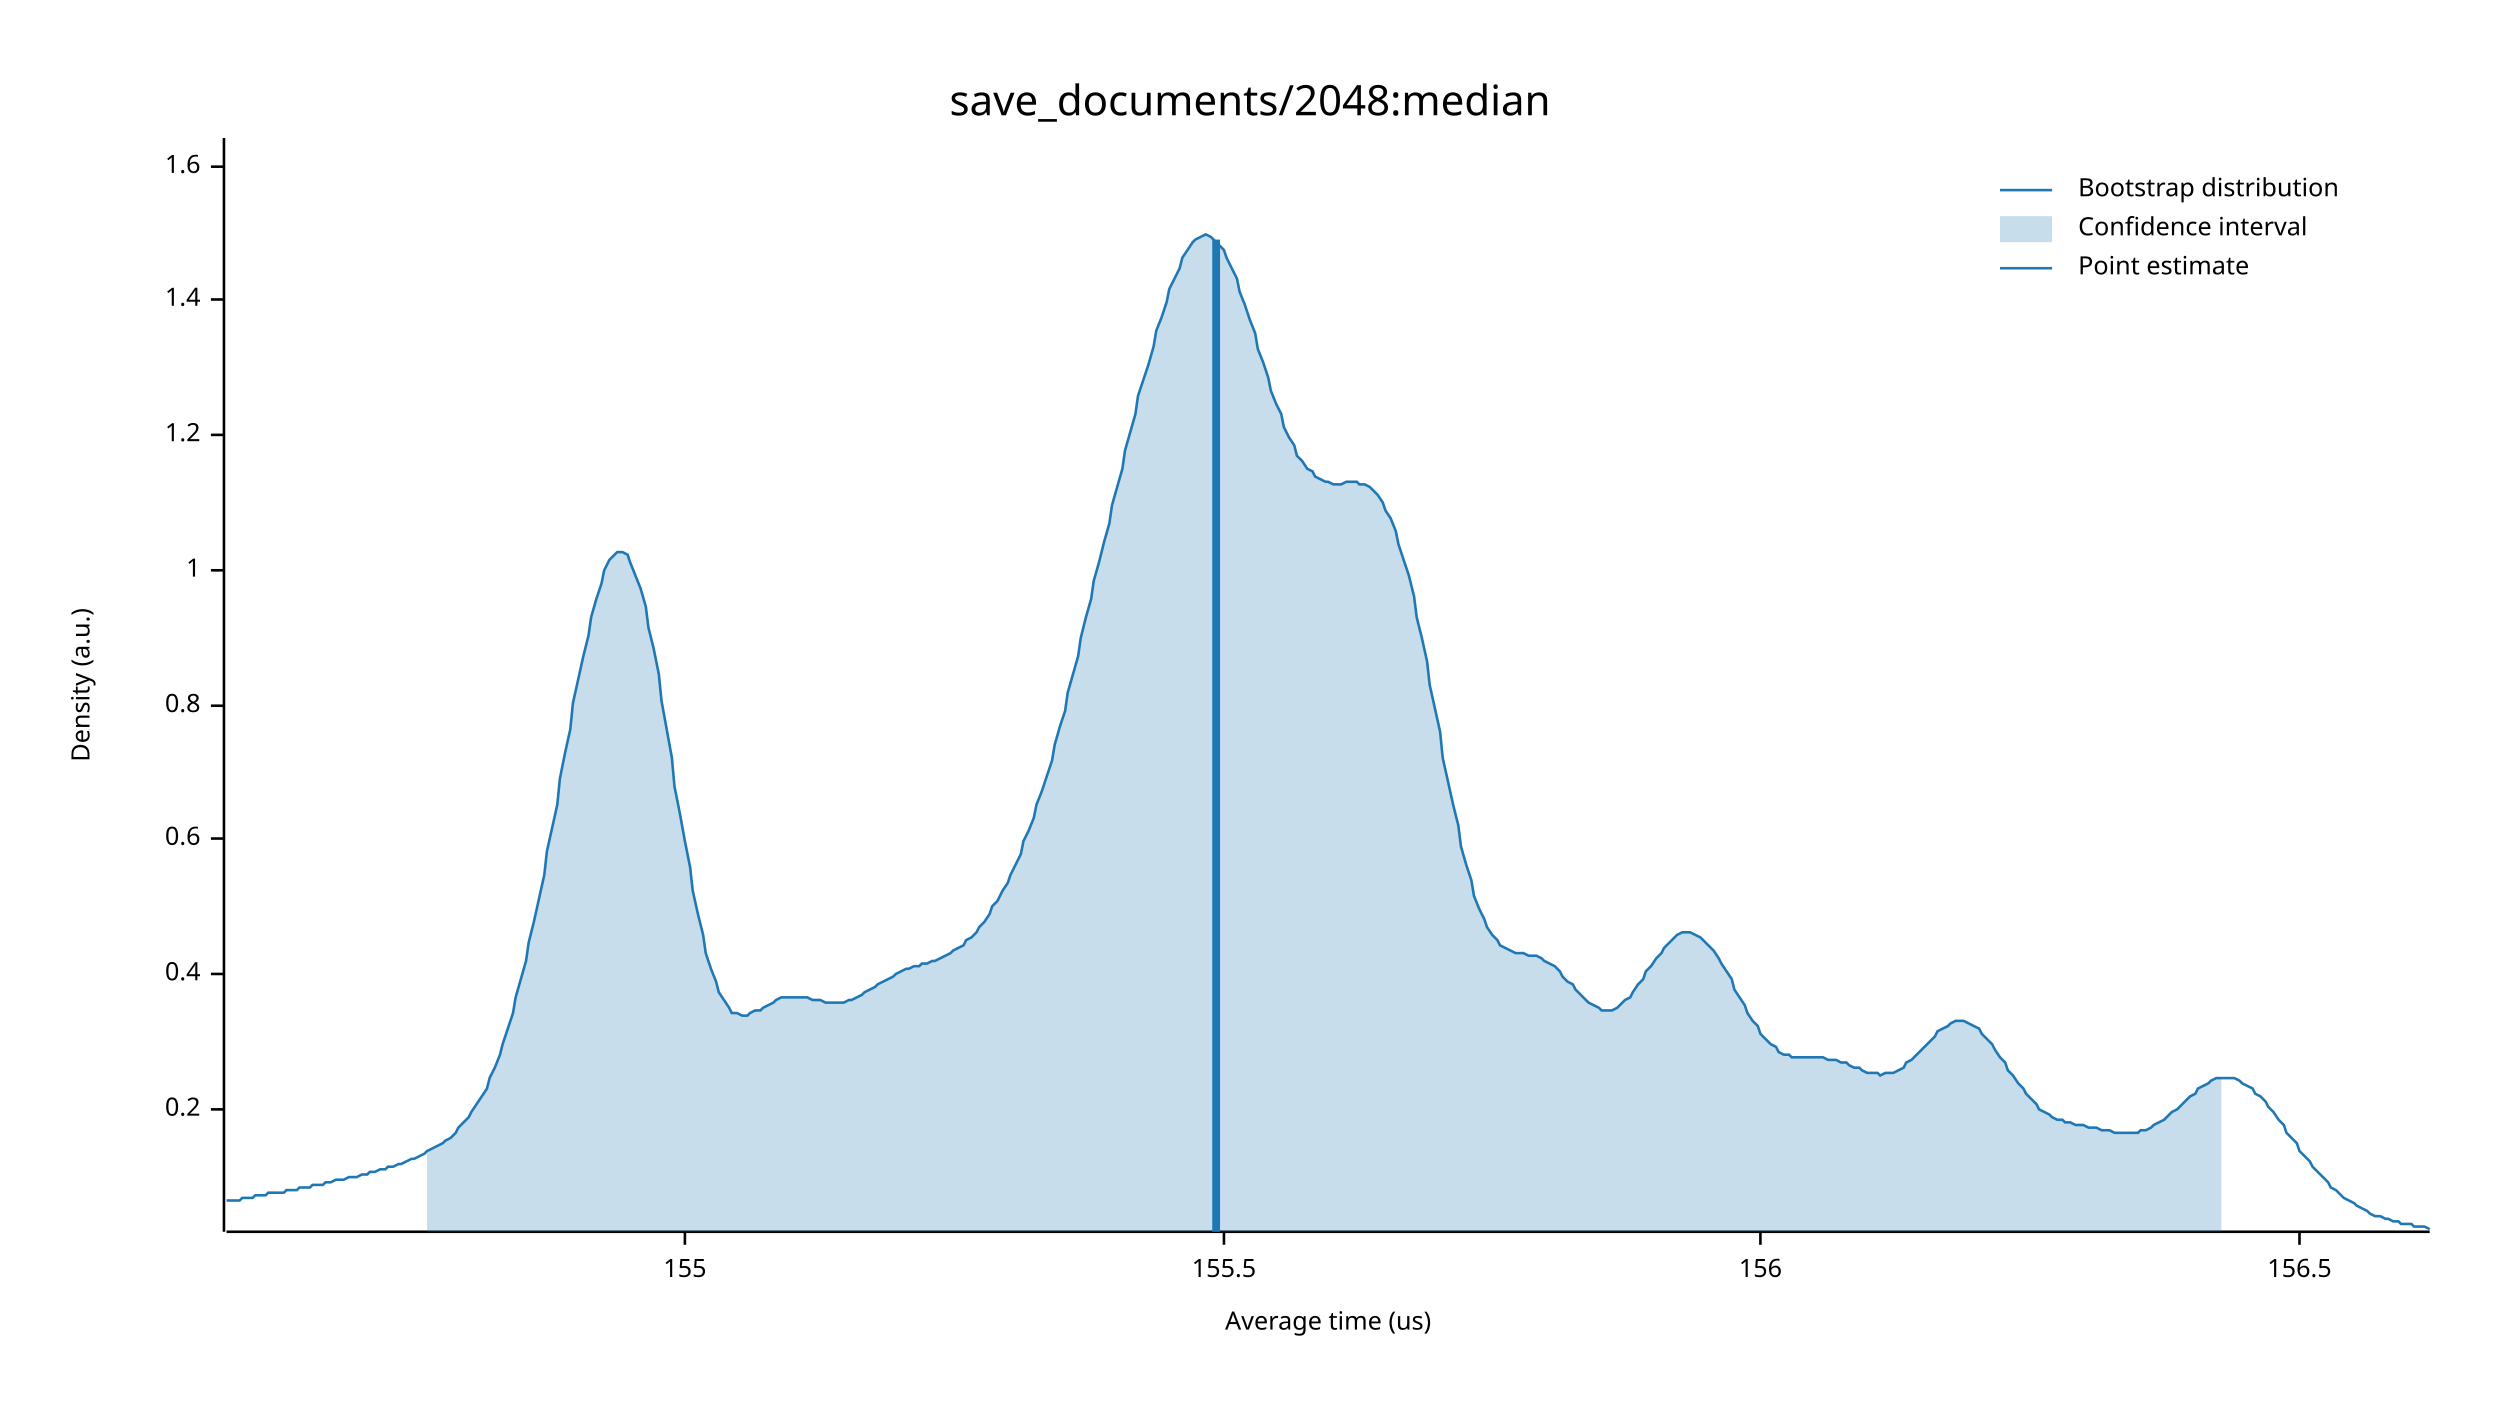
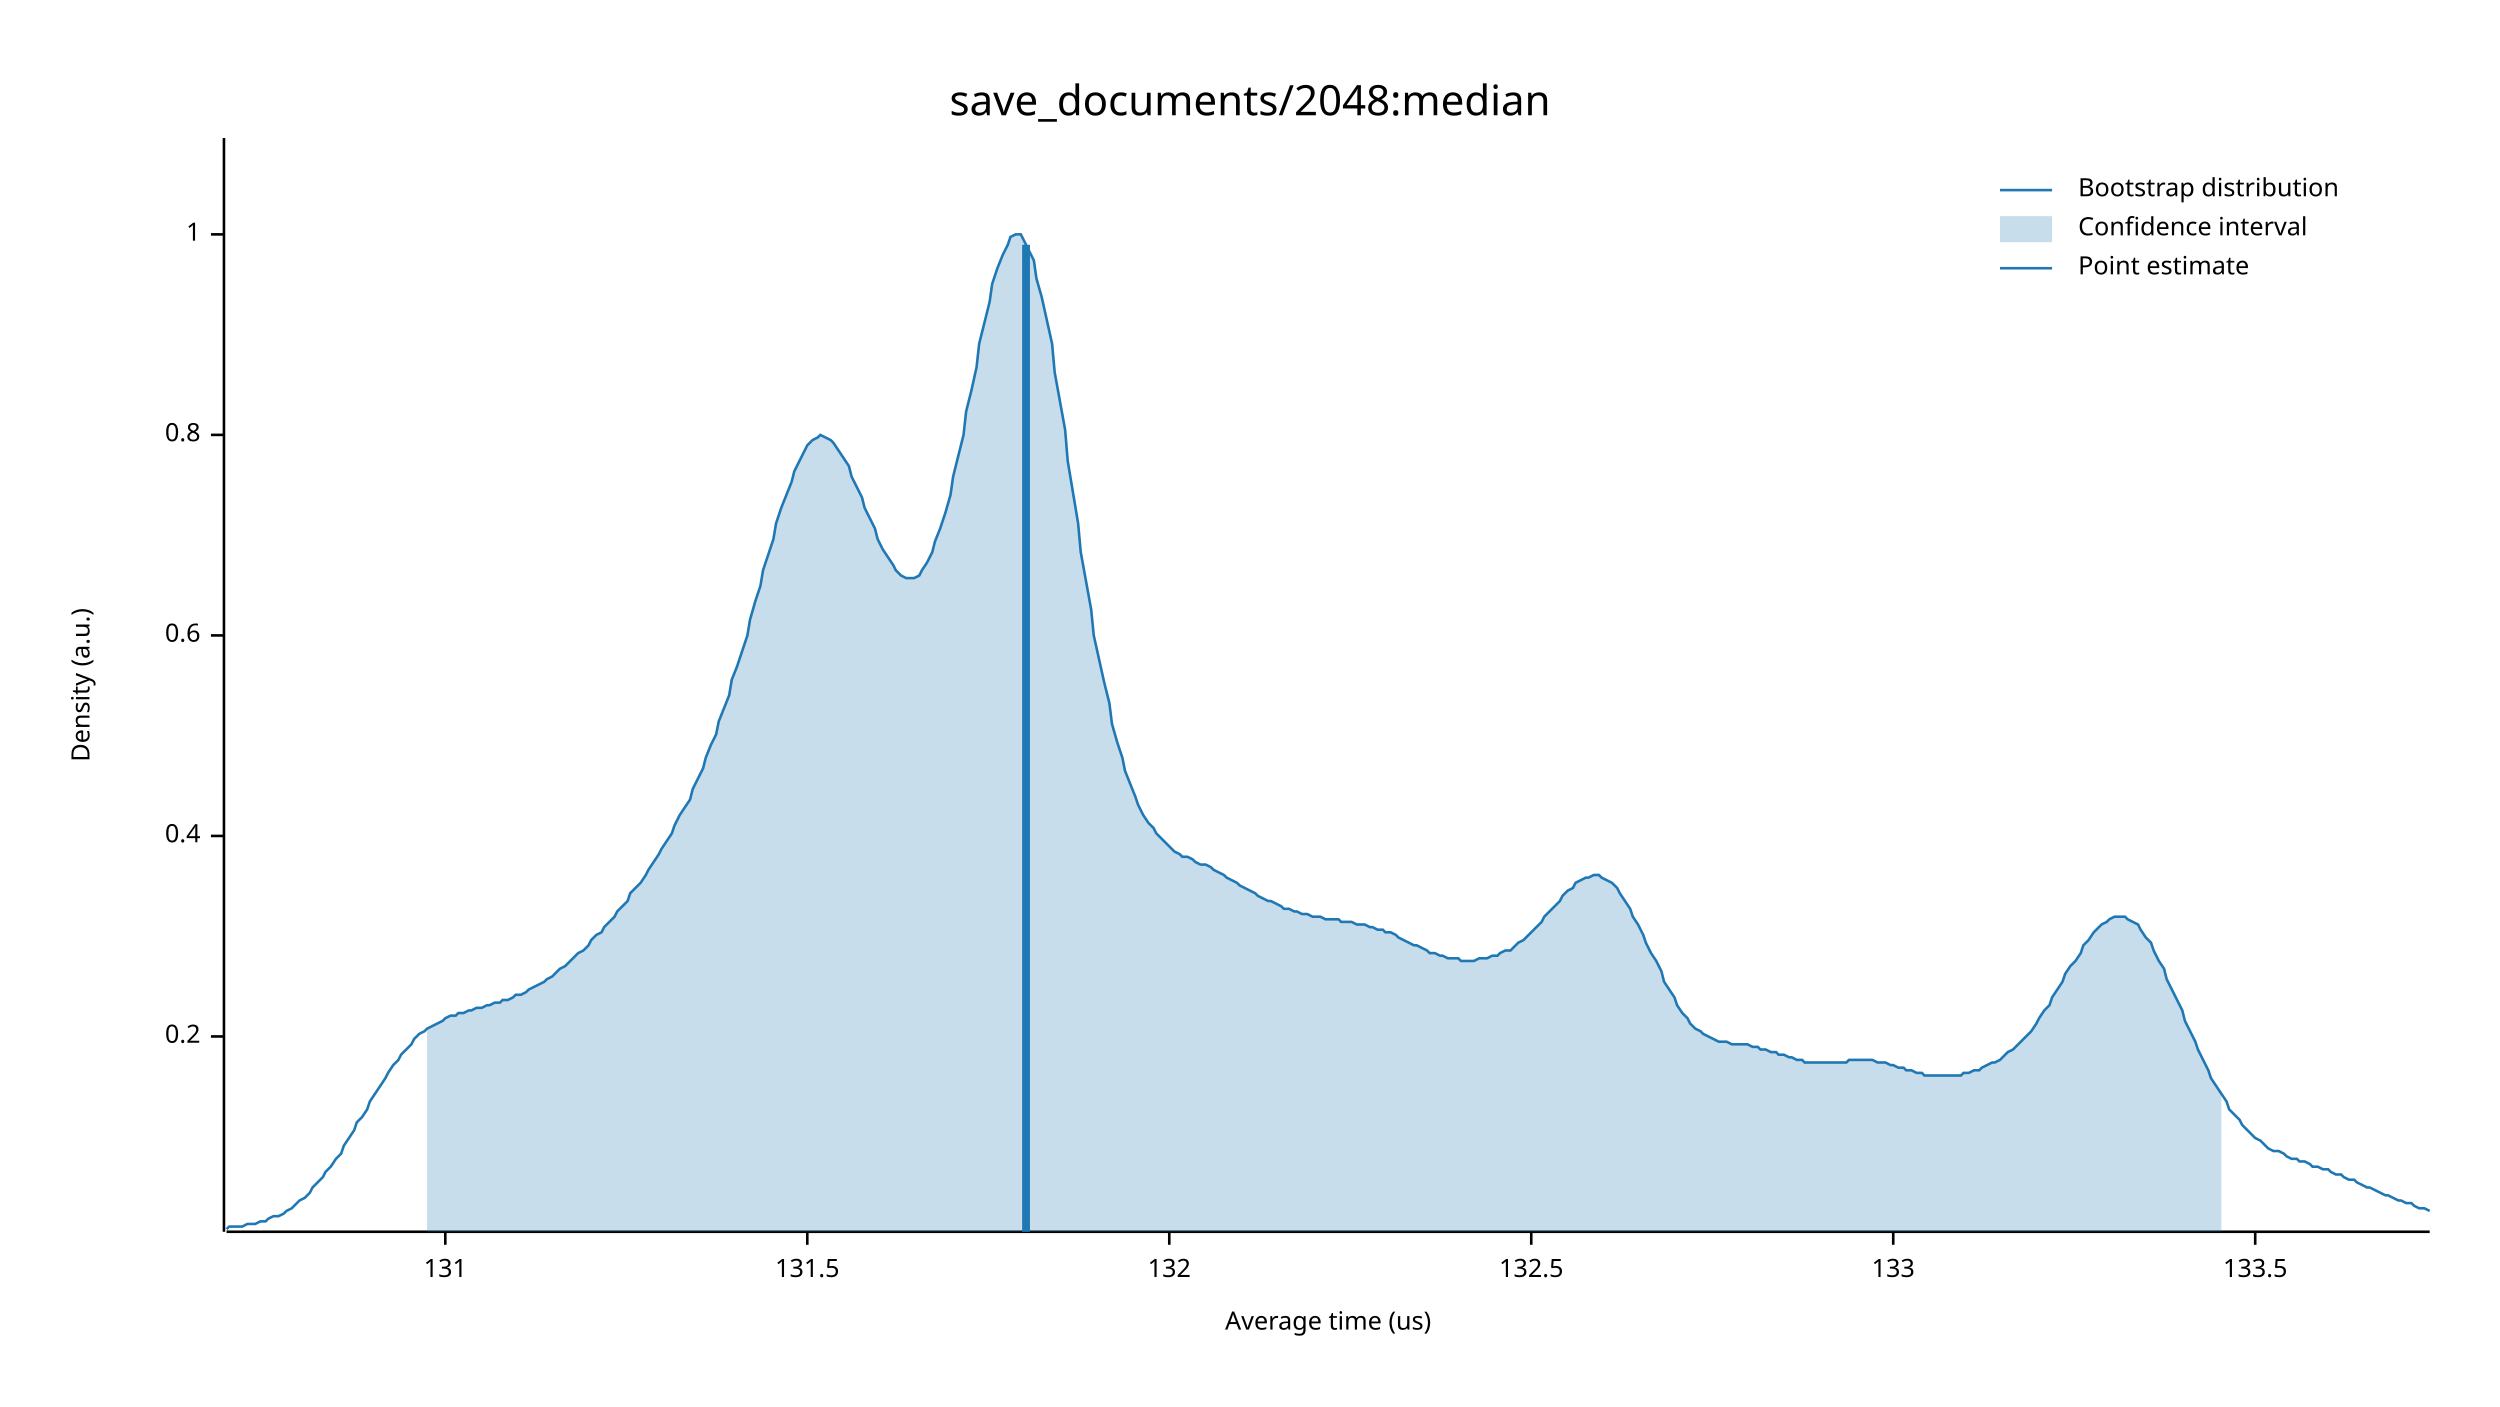
<svg xmlns="http://www.w3.org/2000/svg" width="960" height="540" viewBox="0 0 960 540">
  <text x="480" y="32" dy="0.76em" text-anchor="middle" font-family="sans-serif" font-size="16.129" opacity="1" fill="#000000">
save_documents/2048:median
</text>
  <text x="27" y="263" dy="0.76em" text-anchor="middle" font-family="sans-serif" font-size="9.677" opacity="1" fill="#000000" transform="rotate(270, 27, 263)">
Density (a.u.)
</text>
  <text x="510" y="513" dy="-0.5ex" text-anchor="middle" font-family="sans-serif" font-size="9.677" opacity="1" fill="#000000">
Average time (us)
</text>
  <polyline fill="none" opacity="1" stroke="#000000" stroke-width="1" points="86,53 86,473 " />
-   <text x="77" y="426" dy="0.5ex" text-anchor="end" font-family="sans-serif" font-size="9.677" opacity="1" fill="#000000">
+   <text x="77" y="398" dy="0.5ex" text-anchor="end" font-family="sans-serif" font-size="9.677" opacity="1" fill="#000000">
0.2
</text>
-   <polyline fill="none" opacity="1" stroke="#000000" stroke-width="1" points="81,426 86,426 " />
-   <text x="77" y="374" dy="0.5ex" text-anchor="end" font-family="sans-serif" font-size="9.677" opacity="1" fill="#000000">
+   <polyline fill="none" opacity="1" stroke="#000000" stroke-width="1" points="81,398 86,398 " />
+   <text x="77" y="321" dy="0.5ex" text-anchor="end" font-family="sans-serif" font-size="9.677" opacity="1" fill="#000000">
0.4
</text>
-   <polyline fill="none" opacity="1" stroke="#000000" stroke-width="1" points="81,374 86,374 " />
-   <text x="77" y="322" dy="0.5ex" text-anchor="end" font-family="sans-serif" font-size="9.677" opacity="1" fill="#000000">
+   <polyline fill="none" opacity="1" stroke="#000000" stroke-width="1" points="81,321 86,321 " />
+   <text x="77" y="244" dy="0.5ex" text-anchor="end" font-family="sans-serif" font-size="9.677" opacity="1" fill="#000000">
0.6
</text>
-   <polyline fill="none" opacity="1" stroke="#000000" stroke-width="1" points="81,322 86,322 " />
-   <text x="77" y="271" dy="0.5ex" text-anchor="end" font-family="sans-serif" font-size="9.677" opacity="1" fill="#000000">
+   <polyline fill="none" opacity="1" stroke="#000000" stroke-width="1" points="81,244 86,244 " />
+   <text x="77" y="167" dy="0.5ex" text-anchor="end" font-family="sans-serif" font-size="9.677" opacity="1" fill="#000000">
0.8
</text>
-   <polyline fill="none" opacity="1" stroke="#000000" stroke-width="1" points="81,271 86,271 " />
-   <text x="77" y="219" dy="0.5ex" text-anchor="end" font-family="sans-serif" font-size="9.677" opacity="1" fill="#000000">
+   <polyline fill="none" opacity="1" stroke="#000000" stroke-width="1" points="81,167 86,167 " />
+   <text x="77" y="90" dy="0.5ex" text-anchor="end" font-family="sans-serif" font-size="9.677" opacity="1" fill="#000000">
1
</text>
-   <polyline fill="none" opacity="1" stroke="#000000" stroke-width="1" points="81,219 86,219 " />
-   <text x="77" y="167" dy="0.5ex" text-anchor="end" font-family="sans-serif" font-size="9.677" opacity="1" fill="#000000">
- 1.2
+   <polyline fill="none" opacity="1" stroke="#000000" stroke-width="1" points="81,90 86,90 " />
+   <polyline fill="none" opacity="1" stroke="#000000" stroke-width="1" points="87,473 933,473 " />
+   <text x="171" y="483" dy="0.76em" text-anchor="middle" font-family="sans-serif" font-size="9.677" opacity="1" fill="#000000">
+ 131
</text>
-   <polyline fill="none" opacity="1" stroke="#000000" stroke-width="1" points="81,167 86,167 " />
-   <text x="77" y="115" dy="0.5ex" text-anchor="end" font-family="sans-serif" font-size="9.677" opacity="1" fill="#000000">
- 1.4
+   <polyline fill="none" opacity="1" stroke="#000000" stroke-width="1" points="171,473 171,478 " />
+   <text x="310" y="483" dy="0.76em" text-anchor="middle" font-family="sans-serif" font-size="9.677" opacity="1" fill="#000000">
+ 131.5
</text>
-   <polyline fill="none" opacity="1" stroke="#000000" stroke-width="1" points="81,115 86,115 " />
-   <text x="77" y="64" dy="0.5ex" text-anchor="end" font-family="sans-serif" font-size="9.677" opacity="1" fill="#000000">
- 1.6
+   <polyline fill="none" opacity="1" stroke="#000000" stroke-width="1" points="310,473 310,478 " />
+   <text x="449" y="483" dy="0.76em" text-anchor="middle" font-family="sans-serif" font-size="9.677" opacity="1" fill="#000000">
+ 132
</text>
-   <polyline fill="none" opacity="1" stroke="#000000" stroke-width="1" points="81,64 86,64 " />
-   <polyline fill="none" opacity="1" stroke="#000000" stroke-width="1" points="87,473 933,473 " />
-   <text x="263" y="483" dy="0.76em" text-anchor="middle" font-family="sans-serif" font-size="9.677" opacity="1" fill="#000000">
- 155
+   <polyline fill="none" opacity="1" stroke="#000000" stroke-width="1" points="449,473 449,478 " />
+   <text x="588" y="483" dy="0.76em" text-anchor="middle" font-family="sans-serif" font-size="9.677" opacity="1" fill="#000000">
+ 132.5
</text>
-   <polyline fill="none" opacity="1" stroke="#000000" stroke-width="1" points="263,473 263,478 " />
-   <text x="470" y="483" dy="0.76em" text-anchor="middle" font-family="sans-serif" font-size="9.677" opacity="1" fill="#000000">
- 155.5
+   <polyline fill="none" opacity="1" stroke="#000000" stroke-width="1" points="588,473 588,478 " />
+   <text x="727" y="483" dy="0.76em" text-anchor="middle" font-family="sans-serif" font-size="9.677" opacity="1" fill="#000000">
+ 133
</text>
-   <polyline fill="none" opacity="1" stroke="#000000" stroke-width="1" points="470,473 470,478 " />
-   <text x="676" y="483" dy="0.76em" text-anchor="middle" font-family="sans-serif" font-size="9.677" opacity="1" fill="#000000">
- 156
+   <polyline fill="none" opacity="1" stroke="#000000" stroke-width="1" points="727,473 727,478 " />
+   <text x="866" y="483" dy="0.76em" text-anchor="middle" font-family="sans-serif" font-size="9.677" opacity="1" fill="#000000">
+ 133.5
</text>
-   <polyline fill="none" opacity="1" stroke="#000000" stroke-width="1" points="676,473 676,478 " />
-   <text x="883" y="483" dy="0.76em" text-anchor="middle" font-family="sans-serif" font-size="9.677" opacity="1" fill="#000000">
- 156.5
- </text>
-   <polyline fill="none" opacity="1" stroke="#000000" stroke-width="1" points="883,473 883,478 " />
-   <polyline fill="none" opacity="1" stroke="#1F78B4" stroke-width="1" points="87,461 88,461 90,461 92,461 93,460 95,460 97,460 98,459 100,459 102,459 103,458 105,458 107,458 109,458 110,457 112,457 114,457 115,456 117,456 119,456 120,455 122,455 124,455 125,454 127,454 129,453 131,453 132,453 134,452 136,452 137,452 139,451 141,451 142,450 144,450 146,449 148,449 149,448 151,448 153,447 154,447 156,446 158,445 159,445 161,444 163,443 164,442 166,441 168,440 170,439 171,438 173,437 175,435 176,433 178,431 180,429 181,427 183,424 185,421 187,418 188,414 190,410 192,405 193,401 195,395 197,389 198,383 200,376 202,369 203,362 205,354 207,345 209,336 210,327 212,318 214,309 215,299 217,289 219,280 220,270 222,261 224,252 226,244 227,237 229,230 231,224 232,219 234,215 236,213 237,212 239,212 241,213 242,216 244,221 246,226 248,233 249,241 251,249 253,259 254,269 256,280 258,291 259,302 261,312 263,323 265,333 266,342 268,351 270,359 271,366 273,372 275,377 276,381 278,384 280,387 281,389 283,389 285,390 287,390 288,389 290,388 292,388 293,387 295,386 297,385 298,384 300,383 302,383 304,383 305,383 307,383 309,383 310,383 312,384 314,384 315,384 317,385 319,385 320,385 322,385 324,385 326,384 327,384 329,383 331,382 332,381 334,380 336,379 337,378 339,377 341,376 343,375 344,374 346,373 348,372 349,372 351,371 353,371 354,370 356,370 358,369 359,369 361,368 363,367 365,366 366,365 368,364 370,363 371,361 373,360 375,358 376,356 378,354 380,351 381,348 383,346 385,342 387,339 388,336 390,332 392,328 393,323 395,319 397,314 398,309 400,304 402,298 404,292 405,286 407,279 409,273 410,266 412,259 414,252 415,245 417,237 419,230 420,223 422,216 424,208 426,201 427,194 429,187 431,180 432,173 434,166 436,159 437,152 439,146 441,140 443,133 444,127 446,122 448,116 449,111 451,107 453,103 454,99 456,96 458,93 459,92 461,91 463,90 465,91 466,92 468,94 470,96 471,99 473,103 475,107 476,112 478,117 480,123 482,128 483,134 485,139 487,145 488,150 490,155 492,159 493,164 495,168 497,171 498,175 500,177 502,180 504,181 505,183 507,184 509,185 510,185 512,186 514,186 515,186 517,185 519,185 521,185 522,186 524,186 526,187 527,188 529,190 531,193 532,196 534,199 536,204 537,209 539,215 541,221 543,229 544,237 546,245 548,254 549,263 551,272 553,281 554,291 556,300 558,309 560,317 561,325 563,332 565,338 566,344 568,349 570,353 571,356 573,359 575,361 576,363 578,364 580,365 582,366 583,366 585,366 587,367 588,367 590,367 592,368 593,369 595,370 597,371 599,373 600,375 602,377 604,378 605,380 607,382 609,384 610,385 612,386 614,387 615,388 617,388 619,388 621,387 622,386 624,384 626,383 627,381 629,378 631,376 632,373 634,371 636,368 638,366 639,364 641,362 643,360 644,359 646,358 648,358 649,358 651,359 653,360 654,361 656,363 658,365 660,368 661,370 663,373 665,376 666,380 668,383 670,386 671,389 673,392 675,394 676,397 678,399 680,401 682,402 683,404 685,405 687,405 688,406 690,406 692,406 693,406 695,406 697,406 699,406 700,406 702,407 704,407 705,407 707,408 709,408 710,409 712,410 714,410 715,411 717,412 719,412 721,412 722,413 724,412 726,412 727,412 729,411 731,410 732,408 734,407 736,405 738,403 739,402 741,400 743,398 744,396 746,395 748,394 749,393 751,392 753,392 754,392 756,393 758,394 760,395 761,397 763,399 765,401 766,403 768,406 770,408 771,411 773,413 775,416 777,418 778,420 780,422 782,424 783,426 785,427 787,428 788,429 790,430 792,430 793,431 795,431 797,432 799,432 800,432 802,433 804,433 805,433 807,434 809,434 810,434 812,435 814,435 816,435 817,435 819,435 821,435 822,434 824,434 826,433 827,432 829,431 831,430 832,429 834,427 836,426 838,424 839,423 841,421 843,420 844,418 846,417 848,416 849,415 851,414 853,414 855,414 856,414 858,414 860,415 861,416 863,417 865,418 866,420 868,421 870,423 871,425 873,427 875,430 877,432 878,435 880,437 882,439 883,442 885,444 887,446 888,448 890,450 892,452 894,454 895,456 897,457 899,459 900,460 902,461 904,462 905,463 907,464 909,465 910,466 912,467 914,467 916,468 917,468 919,469 921,469 922,470 924,470 926,470 927,471 929,471 931,471 933,472 " />
-   <polygon opacity="0.25" fill="#1F78B4" points="164,442 166,441 168,440 170,439 171,438 173,437 175,435 176,433 178,431 180,429 181,427 183,424 185,421 187,418 188,414 190,410 192,405 193,401 195,395 197,389 198,383 200,376 202,369 203,362 205,354 207,345 209,336 210,327 212,318 214,309 215,299 217,289 219,280 220,270 222,261 224,252 226,244 227,237 229,230 231,224 232,219 234,215 236,213 237,212 239,212 241,213 242,216 244,221 246,226 248,233 249,241 251,249 253,259 254,269 256,280 258,291 259,302 261,312 263,323 265,333 266,342 268,351 270,359 271,366 273,372 275,377 276,381 278,384 280,387 281,389 283,389 285,390 287,390 288,389 290,388 292,388 293,387 295,386 297,385 298,384 300,383 302,383 304,383 305,383 307,383 309,383 310,383 312,384 314,384 315,384 317,385 319,385 320,385 322,385 324,385 326,384 327,384 329,383 331,382 332,381 334,380 336,379 337,378 339,377 341,376 343,375 344,374 346,373 348,372 349,372 351,371 353,371 354,370 356,370 358,369 359,369 361,368 363,367 365,366 366,365 368,364 370,363 371,361 373,360 375,358 376,356 378,354 380,351 381,348 383,346 385,342 387,339 388,336 390,332 392,328 393,323 395,319 397,314 398,309 400,304 402,298 404,292 405,286 407,279 409,273 410,266 412,259 414,252 415,245 417,237 419,230 420,223 422,216 424,208 426,201 427,194 429,187 431,180 432,173 434,166 436,159 437,152 439,146 441,140 443,133 444,127 446,122 448,116 449,111 451,107 453,103 454,99 456,96 458,93 459,92 461,91 463,90 465,91 466,92 468,94 470,96 471,99 473,103 475,107 476,112 478,117 480,123 482,128 483,134 485,139 487,145 488,150 490,155 492,159 493,164 495,168 497,171 498,175 500,177 502,180 504,181 505,183 507,184 509,185 510,185 512,186 514,186 515,186 517,185 519,185 521,185 522,186 524,186 526,187 527,188 529,190 531,193 532,196 534,199 536,204 537,209 539,215 541,221 543,229 544,237 546,245 548,254 549,263 551,272 553,281 554,291 556,300 558,309 560,317 561,325 563,332 565,338 566,344 568,349 570,353 571,356 573,359 575,361 576,363 578,364 580,365 582,366 583,366 585,366 587,367 588,367 590,367 592,368 593,369 595,370 597,371 599,373 600,375 602,377 604,378 605,380 607,382 609,384 610,385 612,386 614,387 615,388 617,388 619,388 621,387 622,386 624,384 626,383 627,381 629,378 631,376 632,373 634,371 636,368 638,366 639,364 641,362 643,360 644,359 646,358 648,358 649,358 651,359 653,360 654,361 656,363 658,365 660,368 661,370 663,373 665,376 666,380 668,383 670,386 671,389 673,392 675,394 676,397 678,399 680,401 682,402 683,404 685,405 687,405 688,406 690,406 692,406 693,406 695,406 697,406 699,406 700,406 702,407 704,407 705,407 707,408 709,408 710,409 712,410 714,410 715,411 717,412 719,412 721,412 722,413 724,412 726,412 727,412 729,411 731,410 732,408 734,407 736,405 738,403 739,402 741,400 743,398 744,396 746,395 748,394 749,393 751,392 753,392 754,392 756,393 758,394 760,395 761,397 763,399 765,401 766,403 768,406 770,408 771,411 773,413 775,416 777,418 778,420 780,422 782,424 783,426 785,427 787,428 788,429 790,430 792,430 793,431 795,431 797,432 799,432 800,432 802,433 804,433 805,433 807,434 809,434 810,434 812,435 814,435 816,435 817,435 819,435 821,435 822,434 824,434 826,433 827,432 829,431 831,430 832,429 834,427 836,426 838,424 839,423 841,421 843,420 844,418 846,417 848,416 849,415 851,414 853,414 853,473 164,473 " />
-   <polyline fill="none" opacity="1" stroke="#1F78B4" stroke-width="3" points="467,473 467,92 " />
+   <polyline fill="none" opacity="1" stroke="#000000" stroke-width="1" points="866,473 866,478 " />
+   <polyline fill="none" opacity="1" stroke="#1F78B4" stroke-width="1" points="87,472 88,471 90,471 92,471 93,471 95,470 97,470 98,470 100,469 102,469 103,468 105,467 107,467 109,466 110,465 112,464 114,462 115,461 117,460 119,458 120,456 122,454 124,452 125,450 127,448 129,445 131,443 132,440 134,437 136,434 137,431 139,429 141,426 142,423 144,420 146,417 148,414 149,412 151,409 153,407 154,405 156,403 158,401 159,399 161,397 163,396 164,395 166,394 168,393 170,392 171,391 173,390 175,390 176,389 178,389 180,388 181,388 183,387 185,387 187,386 188,386 190,385 192,385 193,384 195,384 197,383 198,382 200,382 202,381 203,380 205,379 207,378 209,377 210,376 212,375 214,373 215,372 217,371 219,369 220,368 222,366 224,365 226,363 227,361 229,359 231,358 232,356 234,354 236,352 237,350 239,348 241,346 242,343 244,341 246,339 248,336 249,334 251,331 253,328 254,326 256,323 258,320 259,317 261,313 263,310 265,307 266,303 268,299 270,295 271,291 273,286 275,282 276,277 278,272 280,267 281,261 283,256 285,250 287,244 288,238 290,231 292,225 293,219 295,213 297,207 298,201 300,195 302,190 304,185 305,181 307,177 309,173 310,171 312,169 314,168 315,167 317,168 319,169 320,170 322,173 324,176 326,179 327,183 329,187 331,191 332,195 334,199 336,203 337,207 339,211 341,214 343,217 344,219 346,221 348,222 349,222 351,222 353,221 354,219 356,216 358,212 359,208 361,203 363,197 365,190 366,183 368,175 370,167 371,158 373,150 375,141 376,132 378,124 380,116 381,109 383,103 385,98 387,94 388,91 390,90 392,90 393,92 395,96 397,100 398,107 400,114 402,123 404,132 405,143 407,154 409,165 410,177 412,189 414,201 415,212 417,223 419,234 420,244 422,253 424,262 426,270 427,278 429,285 431,291 432,296 434,301 436,306 437,309 439,313 441,316 443,318 444,320 446,322 448,324 449,325 451,327 453,328 454,329 456,329 458,330 459,331 461,332 463,332 465,333 466,334 468,335 470,336 471,337 473,338 475,339 476,340 478,341 480,342 482,343 483,344 485,345 487,346 488,346 490,347 492,348 493,349 495,349 497,350 498,350 500,351 502,351 504,352 505,352 507,352 509,353 510,353 512,353 514,353 515,354 517,354 519,354 521,355 522,355 524,355 526,356 527,356 529,357 531,357 532,358 534,358 536,359 537,360 539,361 541,362 543,363 544,363 546,364 548,365 549,366 551,366 553,367 554,367 556,368 558,368 560,368 561,369 563,369 565,369 566,369 568,368 570,368 571,368 573,367 575,367 576,366 578,365 580,365 582,363 583,362 585,361 587,359 588,358 590,356 592,354 593,352 595,350 597,348 599,346 600,344 602,342 604,341 605,339 607,338 609,337 610,337 612,336 614,336 615,337 617,338 619,339 621,341 622,343 624,346 626,349 627,352 629,355 631,359 632,362 634,366 636,369 638,373 639,377 641,380 643,383 644,386 646,389 648,391 649,393 651,395 653,396 654,397 656,398 658,399 660,400 661,400 663,400 665,401 666,401 668,401 670,401 671,401 673,402 675,402 676,403 678,403 680,404 682,404 683,405 685,405 687,406 688,406 690,407 692,407 693,408 695,408 697,408 699,408 700,408 702,408 704,408 705,408 707,408 709,408 710,407 712,407 714,407 715,407 717,407 719,407 721,408 722,408 724,408 726,409 727,409 729,410 731,410 732,411 734,411 736,412 738,412 739,413 741,413 743,413 744,413 746,413 748,413 749,413 751,413 753,413 754,412 756,412 758,411 760,411 761,410 763,409 765,408 766,408 768,407 770,405 771,404 773,403 775,401 777,399 778,398 780,396 782,393 783,391 785,388 787,386 788,383 790,380 792,377 793,374 795,371 797,369 799,366 800,363 802,361 804,358 805,357 807,355 809,354 810,353 812,352 814,352 816,352 817,353 819,354 821,355 822,357 824,360 826,362 827,365 829,369 831,372 832,376 834,380 836,384 838,388 839,392 841,396 843,400 844,403 846,407 848,411 849,414 851,417 853,420 855,423 856,426 858,428 860,430 861,432 863,434 865,436 866,437 868,438 870,440 871,441 873,442 875,442 877,443 878,444 880,445 882,445 883,446 885,446 887,447 888,448 890,448 892,449 894,449 895,450 897,451 899,451 900,452 902,453 904,453 905,454 907,455 909,456 910,456 912,457 914,458 916,459 917,459 919,460 921,461 922,461 924,462 926,462 927,463 929,464 931,464 933,465 " />
+   <polygon opacity="0.25" fill="#1F78B4" points="164,395 166,394 168,393 170,392 171,391 173,390 175,390 176,389 178,389 180,388 181,388 183,387 185,387 187,386 188,386 190,385 192,385 193,384 195,384 197,383 198,382 200,382 202,381 203,380 205,379 207,378 209,377 210,376 212,375 214,373 215,372 217,371 219,369 220,368 222,366 224,365 226,363 227,361 229,359 231,358 232,356 234,354 236,352 237,350 239,348 241,346 242,343 244,341 246,339 248,336 249,334 251,331 253,328 254,326 256,323 258,320 259,317 261,313 263,310 265,307 266,303 268,299 270,295 271,291 273,286 275,282 276,277 278,272 280,267 281,261 283,256 285,250 287,244 288,238 290,231 292,225 293,219 295,213 297,207 298,201 300,195 302,190 304,185 305,181 307,177 309,173 310,171 312,169 314,168 315,167 317,168 319,169 320,170 322,173 324,176 326,179 327,183 329,187 331,191 332,195 334,199 336,203 337,207 339,211 341,214 343,217 344,219 346,221 348,222 349,222 351,222 353,221 354,219 356,216 358,212 359,208 361,203 363,197 365,190 366,183 368,175 370,167 371,158 373,150 375,141 376,132 378,124 380,116 381,109 383,103 385,98 387,94 388,91 390,90 392,90 393,92 395,96 397,100 398,107 400,114 402,123 404,132 405,143 407,154 409,165 410,177 412,189 414,201 415,212 417,223 419,234 420,244 422,253 424,262 426,270 427,278 429,285 431,291 432,296 434,301 436,306 437,309 439,313 441,316 443,318 444,320 446,322 448,324 449,325 451,327 453,328 454,329 456,329 458,330 459,331 461,332 463,332 465,333 466,334 468,335 470,336 471,337 473,338 475,339 476,340 478,341 480,342 482,343 483,344 485,345 487,346 488,346 490,347 492,348 493,349 495,349 497,350 498,350 500,351 502,351 504,352 505,352 507,352 509,353 510,353 512,353 514,353 515,354 517,354 519,354 521,355 522,355 524,355 526,356 527,356 529,357 531,357 532,358 534,358 536,359 537,360 539,361 541,362 543,363 544,363 546,364 548,365 549,366 551,366 553,367 554,367 556,368 558,368 560,368 561,369 563,369 565,369 566,369 568,368 570,368 571,368 573,367 575,367 576,366 578,365 580,365 582,363 583,362 585,361 587,359 588,358 590,356 592,354 593,352 595,350 597,348 599,346 600,344 602,342 604,341 605,339 607,338 609,337 610,337 612,336 614,336 615,337 617,338 619,339 621,341 622,343 624,346 626,349 627,352 629,355 631,359 632,362 634,366 636,369 638,373 639,377 641,380 643,383 644,386 646,389 648,391 649,393 651,395 653,396 654,397 656,398 658,399 660,400 661,400 663,400 665,401 666,401 668,401 670,401 671,401 673,402 675,402 676,403 678,403 680,404 682,404 683,405 685,405 687,406 688,406 690,407 692,407 693,408 695,408 697,408 699,408 700,408 702,408 704,408 705,408 707,408 709,408 710,407 712,407 714,407 715,407 717,407 719,407 721,408 722,408 724,408 726,409 727,409 729,410 731,410 732,411 734,411 736,412 738,412 739,413 741,413 743,413 744,413 746,413 748,413 749,413 751,413 753,413 754,412 756,412 758,411 760,411 761,410 763,409 765,408 766,408 768,407 770,405 771,404 773,403 775,401 777,399 778,398 780,396 782,393 783,391 785,388 787,386 788,383 790,380 792,377 793,374 795,371 797,369 799,366 800,363 802,361 804,358 805,357 807,355 809,354 810,353 812,352 814,352 816,352 817,353 819,354 821,355 822,357 824,360 826,362 827,365 829,369 831,372 832,376 834,380 836,384 838,388 839,392 841,396 843,400 844,403 846,407 848,411 849,414 851,417 853,420 853,473 164,473 " />
+   <polyline fill="none" opacity="1" stroke="#1F78B4" stroke-width="3" points="394,473 394,94 " />
  <text x="798" y="68" dy="0.76em" text-anchor="start" font-family="sans-serif" font-size="9.677" opacity="1" fill="#000000">
Bootstrap distribution
</text>
  <text x="798" y="83" dy="0.76em" text-anchor="start" font-family="sans-serif" font-size="9.677" opacity="1" fill="#000000">
Confidence interval
</text>
  <text x="798" y="98" dy="0.76em" text-anchor="start" font-family="sans-serif" font-size="9.677" opacity="1" fill="#000000">
Point estimate
</text>
  <polyline fill="none" opacity="1" stroke="#1F78B4" stroke-width="1" points="768,73 788,73 " />
  <rect x="768" y="83" width="20" height="10" opacity="0.25" fill="#1F78B4" stroke="none" />
  <polyline fill="none" opacity="1" stroke="#1F78B4" stroke-width="1" points="768,103 788,103 " />
</svg>
